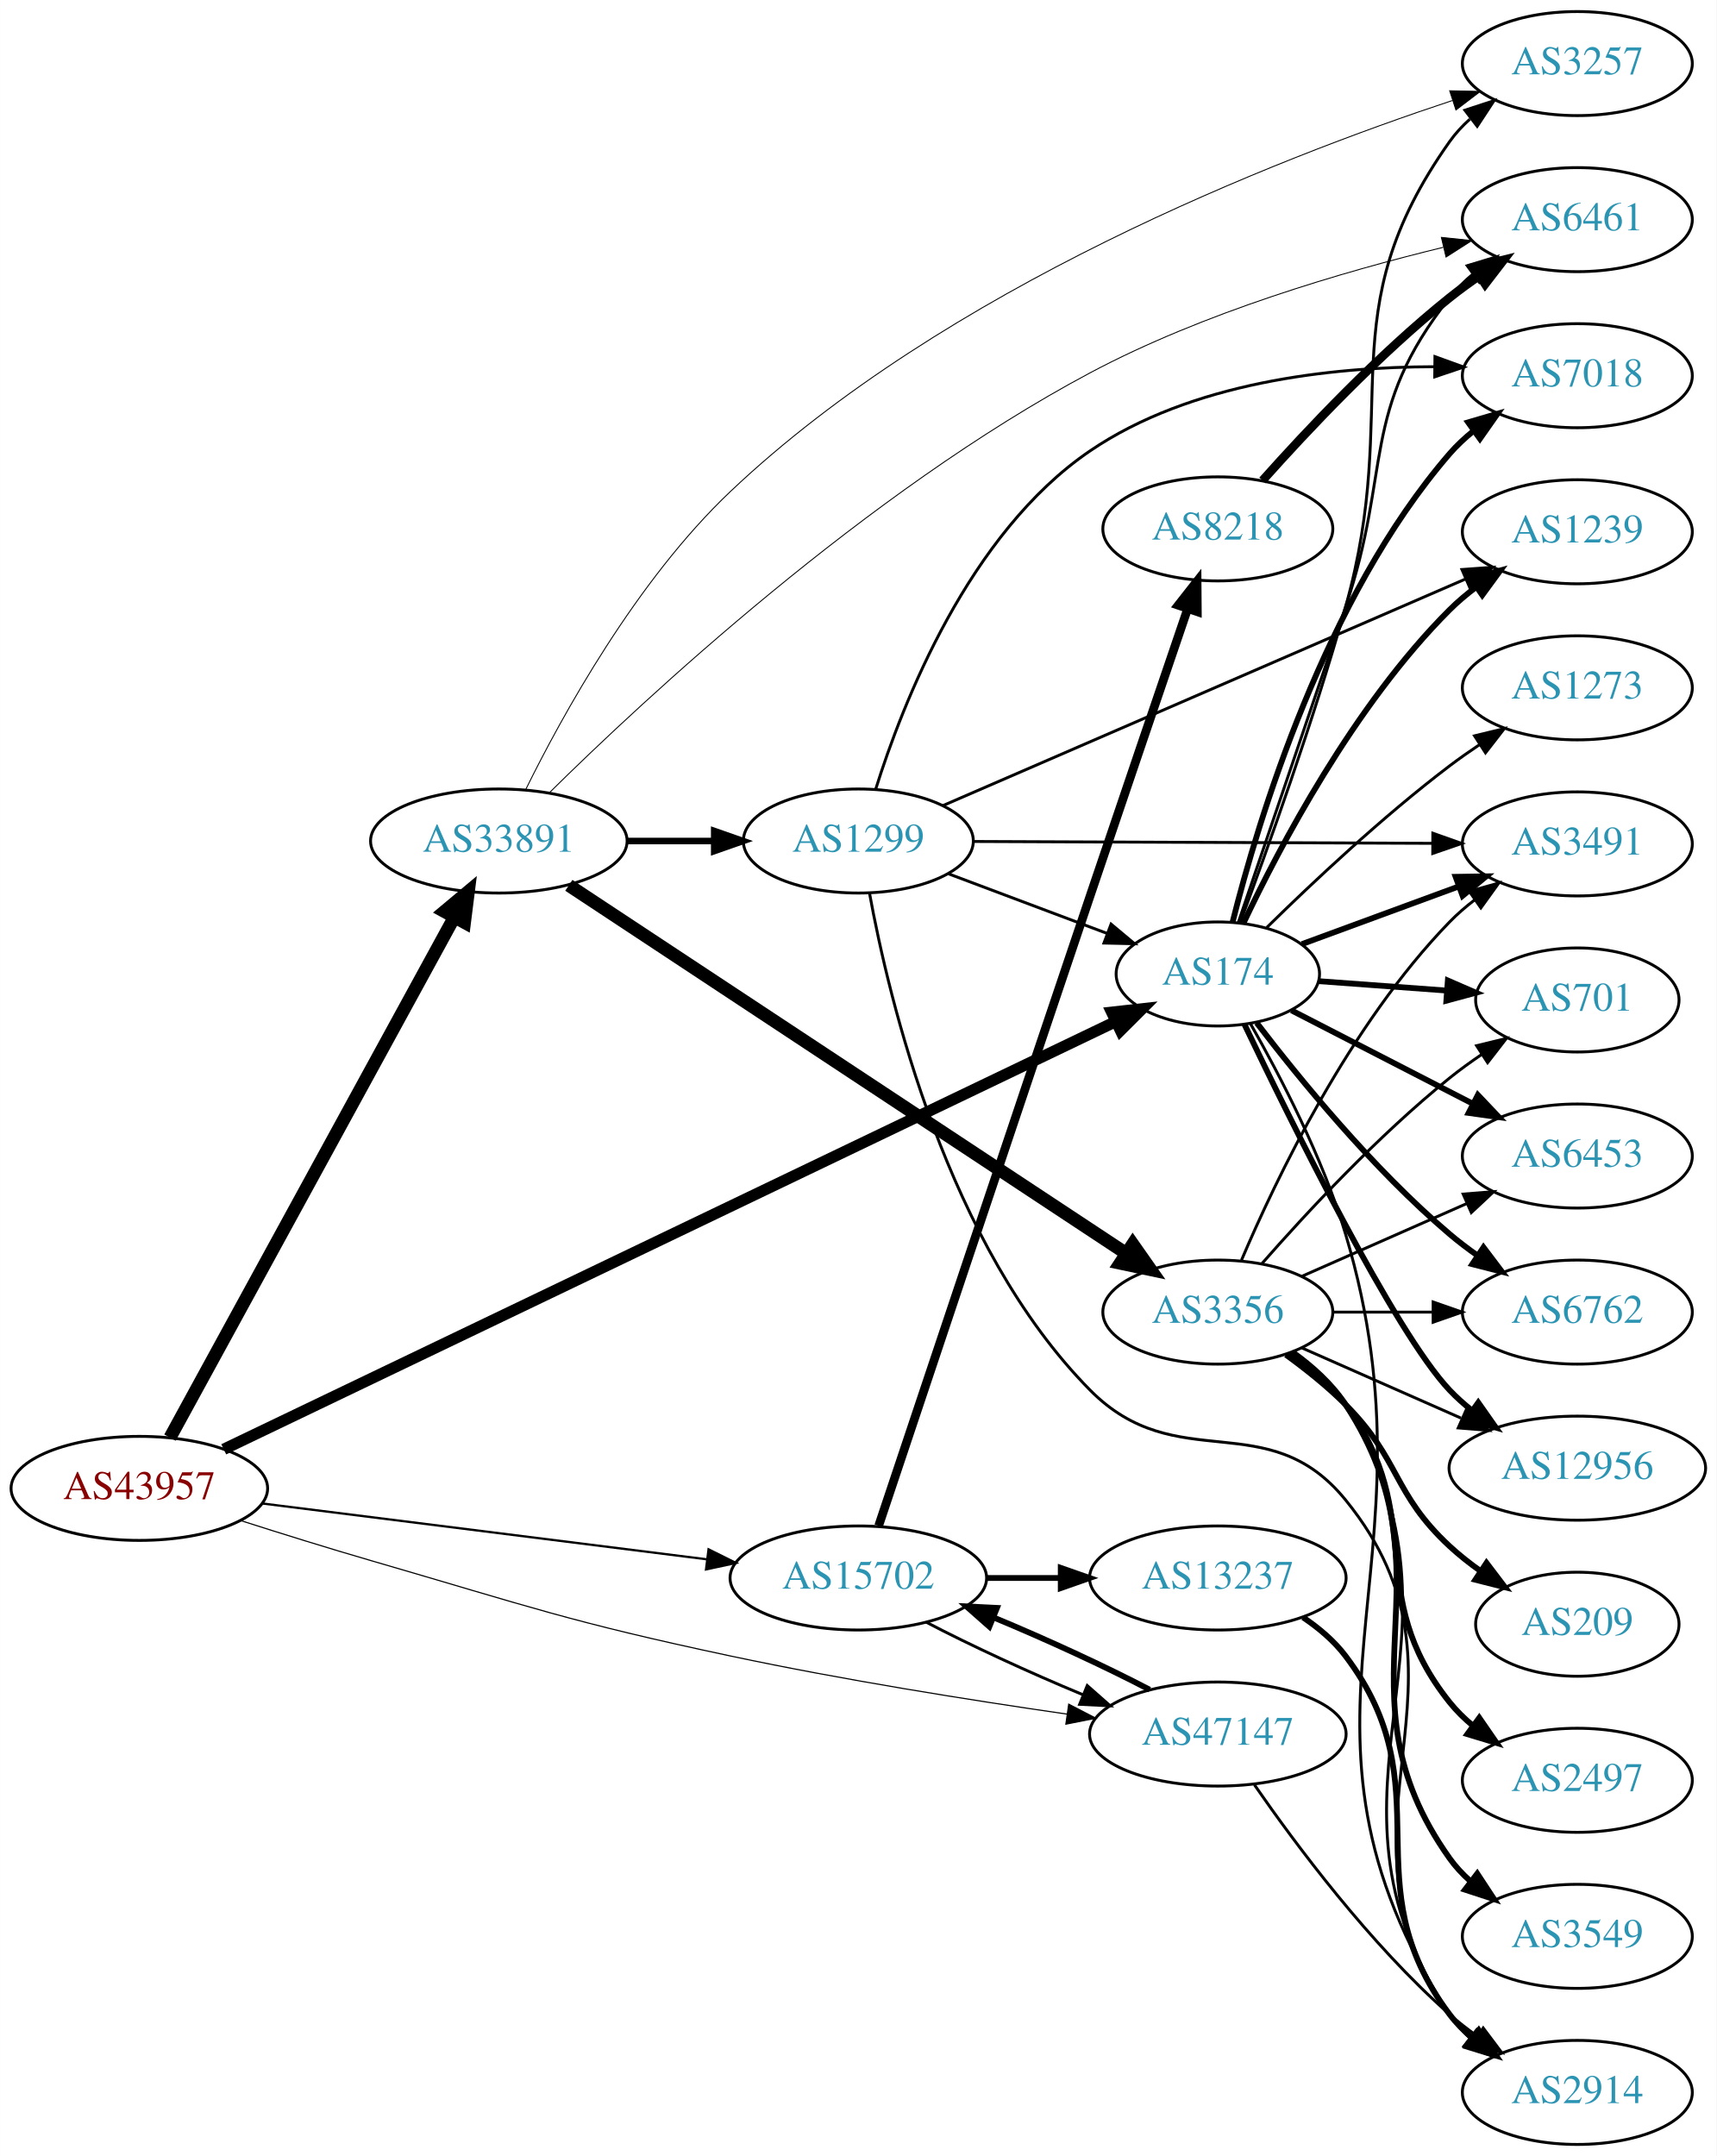
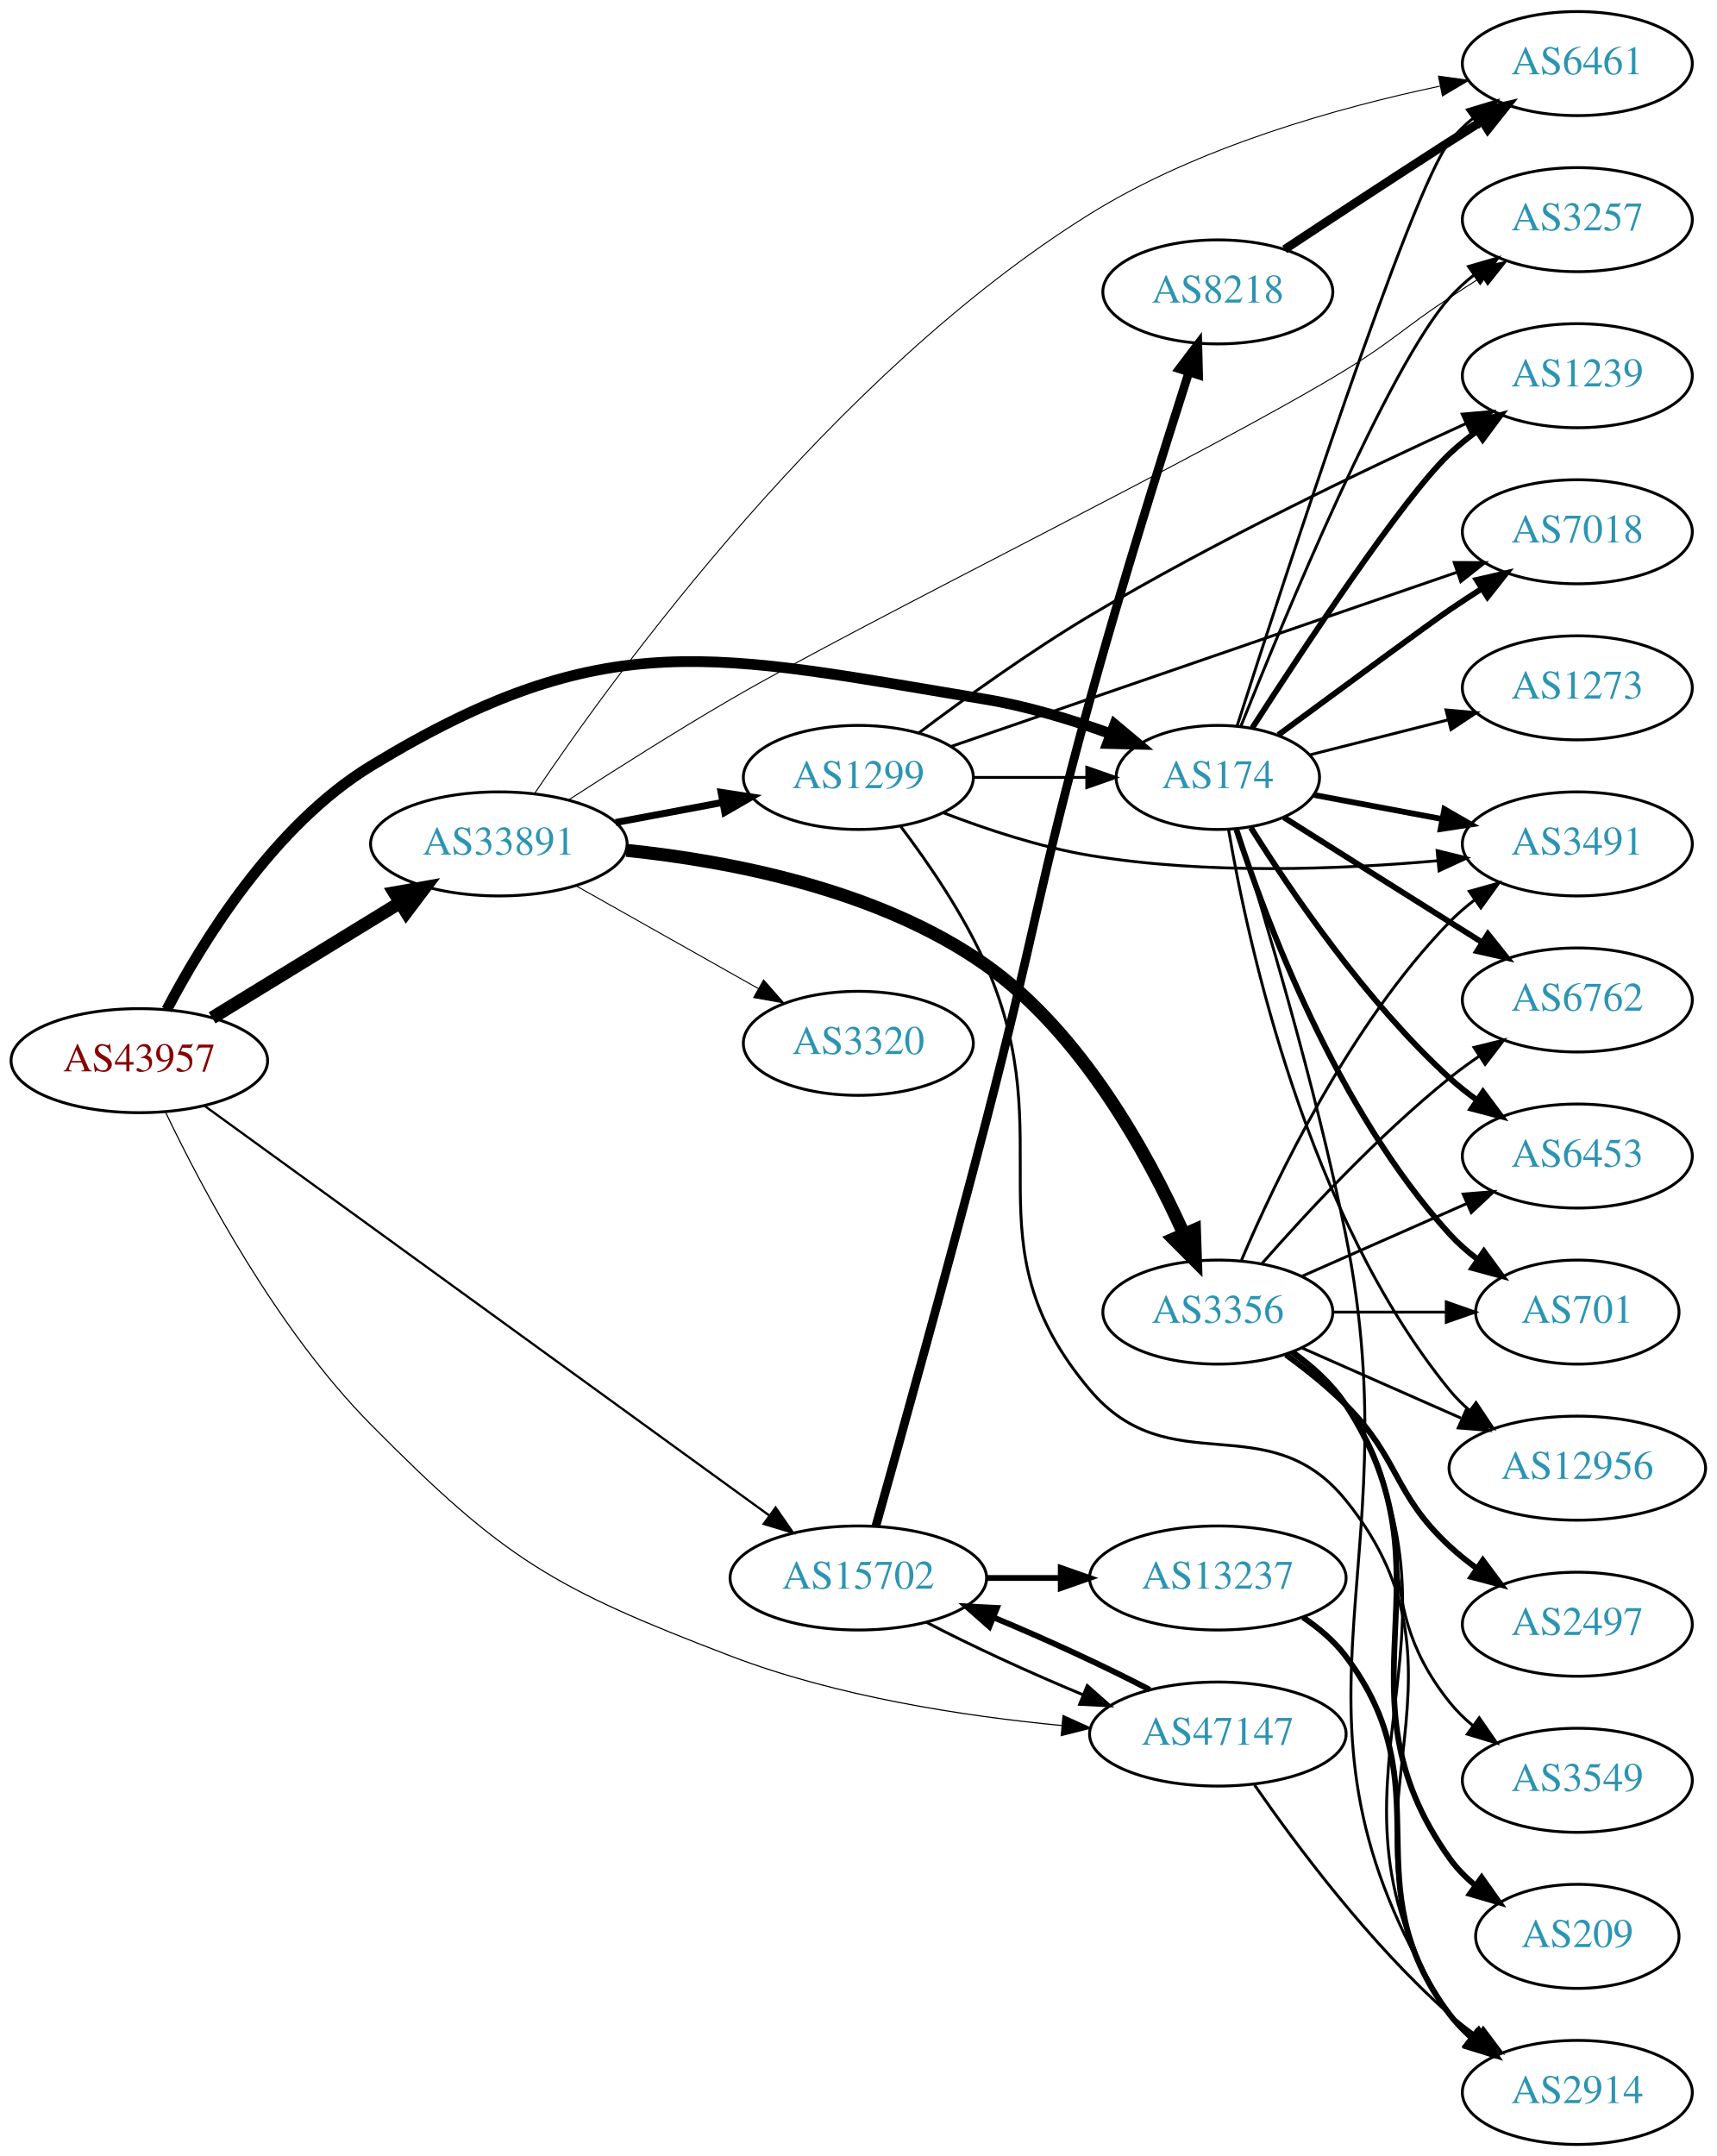
<svg xmlns="http://www.w3.org/2000/svg" xmlns:xlink="http://www.w3.org/1999/xlink" width="594pt" height="746pt" viewBox="0.00 0.00 593.96 746.00">
  <g id="graph0" class="graph" transform="scale(1 1) rotate(0) translate(4 742)">
    <polygon fill="white" stroke="none" points="-4,4 -4,-742 589.961,-742 589.961,4 -4,4" />
    <g id="node1" class="node">
      <g id="a_node1">
        <a xlink:href="/asn/43957" xlink:title="AS43957 ~ WNT Telecommunication GmbH [AT]">
-           <ellipse fill="#ffffff" stroke="black" cx="44.196" cy="-227" rx="44.393" ry="18" />
-           <text text-anchor="middle" x="44.196" y="-223.3" font-family="Times,serif" font-size="14.00" fill="#880000">AS43957</text>
+           <ellipse fill="#ffffff" stroke="black" cx="44.196" cy="-375" rx="44.393" ry="18" />
+           <text text-anchor="middle" x="44.196" y="-371.3" font-family="Times,serif" font-size="14.00" fill="#880000">AS43957</text>
        </a>
      </g>
    </g>
    <g id="node2" class="node">
      <g id="a_node2">
        <a xlink:href="/asn/174" xlink:title="AS174 ~ Cogent Communications [US]">
-           <ellipse fill="#ffffff" stroke="black" cx="417.373" cy="-405" rx="35.194" ry="18" />
-           <text text-anchor="middle" x="417.373" y="-401.3" font-family="Times,serif" font-size="14.00" fill="#2c94b3">AS174</text>
+           <ellipse fill="#ffffff" stroke="black" cx="417.373" cy="-473" rx="35.194" ry="18" />
+           <text text-anchor="middle" x="417.373" y="-469.3" font-family="Times,serif" font-size="14.00" fill="#2c94b3">AS174</text>
        </a>
      </g>
    </g>
    <g id="edge1" class="edge">
-       <path fill="none" stroke="black" stroke-width="3.913" d="M73.399,-240.525C140.43,-272.67 309.104,-353.559 381.968,-388.501" />
-       <polygon fill="black" stroke="black" stroke-width="3.913" points="380.655,-391.753 391.185,-392.921 383.682,-385.441 380.655,-391.753" />
+       <path fill="none" stroke="black" stroke-width="3.717" d="M53.689,-392.647C65.893,-415.968 90.686,-456.486 124.392,-477 205.649,-526.452 243.336,-515.557 337.176,-500 351.566,-497.615 366.85,-492.947 380.114,-488.154" />
+       <polygon fill="black" stroke="black" stroke-width="3.717" points="381.691,-491.301 389.816,-484.501 379.224,-484.75 381.691,-491.301" />
    </g>
    <g id="node3" class="node">
      <g id="a_node3">
        <a xlink:href="/asn/15702" xlink:title="AS15702 ~ Onstage Online GmbH [AT]">
          <ellipse fill="#ffffff" stroke="black" cx="292.98" cy="-196" rx="44.393" ry="18" />
          <text text-anchor="middle" x="292.98" y="-192.3" font-family="Times,serif" font-size="14.00" fill="#2c94b3">AS15702</text>
        </a>
      </g>
    </g>
    <g id="edge2" class="edge">
-       <path fill="none" stroke="black" stroke-width="0.783" d="M86.781,-221.776C129.18,-216.45 195.033,-208.178 240.653,-202.448" />
-       <polygon fill="black" stroke="black" stroke-width="0.783" points="241.152,-205.913 250.637,-201.193 240.279,-198.967 241.152,-205.913" />
+       <path fill="none" stroke="black" stroke-width="0.783" d="M66.665,-359.428C110.785,-327.426 211.729,-254.209 262.161,-217.629" />
+       <polygon fill="black" stroke="black" stroke-width="0.783" points="264.346,-220.368 270.386,-211.663 260.236,-214.702 264.346,-220.368" />
    </g>
    <g id="node4" class="node">
      <g id="a_node4">
        <a xlink:href="/asn/33891" xlink:title="AS33891 ~ CORE-BACKBONE GMBH GLOBAL NETWORK [DE]">
-           <ellipse fill="#ffffff" stroke="black" cx="168.588" cy="-451" rx="44.393" ry="18" />
-           <text text-anchor="middle" x="168.588" y="-447.3" font-family="Times,serif" font-size="14.00" fill="#2c94b3">AS33891</text>
+           <ellipse fill="#ffffff" stroke="black" cx="168.588" cy="-450" rx="44.393" ry="18" />
+           <text text-anchor="middle" x="168.588" y="-446.3" font-family="Times,serif" font-size="14.00" fill="#2c94b3">AS33891</text>
        </a>
      </g>
    </g>
    <g id="edge3" class="edge">
-       <path fill="none" stroke="black" stroke-width="4.5" d="M54.8,-244.577C76.205,-283.751 127.924,-378.408 153.2,-424.667" />
-       <polygon fill="black" stroke="black" stroke-width="4.5" points="149.779,-426.617 158.029,-433.505 156.689,-422.841 149.779,-426.617" />
+       <path fill="none" stroke="black" stroke-width="4.5" d="M69.377,-389.818C87.947,-401.197 113.8,-417.039 134.32,-429.614" />
+       <polygon fill="black" stroke="black" stroke-width="4.5" points="132.455,-433.089 143.039,-434.956 136.57,-426.374 132.455,-433.089" />
    </g>
    <g id="node5" class="node">
      <g id="a_node5">
        <a xlink:href="/asn/47147" xlink:title="AS47147 ~ ANEXIA Internetdienstleistungs GmbH [AT]">
          <ellipse fill="#ffffff" stroke="black" cx="417.373" cy="-142" rx="44.393" ry="18" />
          <text text-anchor="middle" x="417.373" y="-138.3" font-family="Times,serif" font-size="14.00" fill="#2c94b3">AS47147</text>
        </a>
      </g>
    </g>
    <g id="edge4" class="edge">
-       <path fill="none" stroke="black" stroke-width="0.391" d="M79.395,-215.823C93.31,-211.374 109.576,-206.301 124.392,-202 179.322,-186.053 192.837,-180.897 248.784,-169 287.578,-160.751 331.898,-153.713 365.214,-148.893" />
-       <polygon fill="black" stroke="black" stroke-width="0.391" points="365.777,-152.348 375.181,-147.469 364.787,-145.418 365.777,-152.348" />
+       <path fill="none" stroke="black" stroke-width="0.391" d="M53.342,-357.019C65.815,-330.919 91.678,-282.056 124.392,-249 170.63,-202.28 187.398,-192.502 248.784,-169 285.574,-154.915 329.636,-148.178 363.345,-144.955" />
+       <polygon fill="black" stroke="black" stroke-width="0.391" points="363.801,-148.429 373.455,-144.064 363.186,-141.456 363.801,-148.429" />
    </g>
    <g id="node6" class="node">
      <g id="a_node6">
+         <a xlink:href="/asn/6461" xlink:title="AS6461 ~ Zayo Bandwidth [US]">
+           <ellipse fill="#ffffff" stroke="black" cx="541.765" cy="-720" rx="39.794" ry="18" />
+           <text text-anchor="middle" x="541.765" y="-716.3" font-family="Times,serif" font-size="14.00" fill="#2c94b3">AS6461</text>
+         </a>
+       </g>
+     </g>
+     <g id="edge5" class="edge">
+       <path fill="none" stroke="black" d="M424.054,-490.854C439.893,-540.304 484.251,-676.492 497.569,-693 499.929,-695.925 502.696,-698.623 505.669,-701.089" />
+       <polygon fill="black" stroke="black" points="503.742,-704.015 513.886,-707.07 507.861,-698.356 503.742,-704.015" />
+     </g>
+     <g id="node7" class="node">
+       <g id="a_node7">
+         <a xlink:href="/asn/6762" xlink:title="AS6762 ~ TELECOM ITALIA SPARKLE S.p.A. [IT]">
+           <ellipse fill="#ffffff" stroke="black" cx="541.765" cy="-396" rx="39.794" ry="18" />
+           <text text-anchor="middle" x="541.765" y="-392.3" font-family="Times,serif" font-size="14.00" fill="#2c94b3">AS6762</text>
+         </a>
+       </g>
+     </g>
+     <g id="edge6" class="edge">
+       <path fill="none" stroke="black" stroke-width="2" d="M440.206,-459.179C456.101,-449.125 478.155,-435.196 497.569,-423 501.191,-420.724 504.987,-418.344 508.762,-415.981" />
+       <polygon fill="black" stroke="black" stroke-width="2" points="510.816,-418.824 517.438,-410.554 507.104,-412.89 510.816,-418.824" />
+     </g>
+     <g id="node8" class="node">
+       <g id="a_node8">
        <a xlink:href="/asn/6453" xlink:title="AS6453 ~ TATA COMMUNICATIONS (AMERICA) INC [US]">
          <ellipse fill="#ffffff" stroke="black" cx="541.765" cy="-342" rx="39.794" ry="18" />
          <text text-anchor="middle" x="541.765" y="-338.3" font-family="Times,serif" font-size="14.00" fill="#2c94b3">AS6453</text>
        </a>
      </g>
    </g>
-     <g id="edge5" class="edge">
-       <path fill="none" stroke="black" stroke-width="2" d="M442.846,-392.402C460.793,-383.165 485.425,-370.485 505.494,-360.155" />
-       <polygon fill="black" stroke="black" stroke-width="2" points="507.352,-363.136 514.641,-355.447 504.148,-356.912 507.352,-363.136" />
-     </g>
-     <g id="node7" class="node">
-       <g id="a_node7">
-         <a xlink:href="/asn/6762" xlink:title="AS6762 ~ TELECOM ITALIA SPARKLE S.p.A. [IT]">
-           <ellipse fill="#ffffff" stroke="black" cx="541.765" cy="-288" rx="39.794" ry="18" />
-           <text text-anchor="middle" x="541.765" y="-284.3" font-family="Times,serif" font-size="14.00" fill="#2c94b3">AS6762</text>
-         </a>
-       </g>
-     </g>
-     <g id="edge6" class="edge">
-       <path fill="none" stroke="black" stroke-width="2" d="M430.826,-388.087C445.443,-368.941 471.072,-337.495 497.569,-315 500.592,-312.433 503.881,-309.937 507.251,-307.566" />
-       <polygon fill="black" stroke="black" stroke-width="2" points="509.296,-310.41 515.687,-301.959 505.421,-304.58 509.296,-310.41" />
-     </g>
-     <g id="node8" class="node">
-       <g id="a_node8">
-         <a xlink:href="/asn/7018" xlink:title="AS7018 ~ AT&amp;T Services, Inc. [US]">
-           <ellipse fill="#ffffff" stroke="black" cx="541.765" cy="-612" rx="39.794" ry="18" />
-           <text text-anchor="middle" x="541.765" y="-608.3" font-family="Times,serif" font-size="14.00" fill="#2c94b3">AS7018</text>
-         </a>
-       </g>
-     </g>
    <g id="edge7" class="edge">
-       <path fill="none" stroke="black" stroke-width="2" d="M422.499,-423.015C431.215,-457.769 454.34,-535.044 497.569,-585 500.028,-587.842 502.861,-590.485 505.877,-592.916" />
-       <polygon fill="black" stroke="black" stroke-width="2" points="503.985,-595.866 514.152,-598.848 508.064,-590.177 503.985,-595.866" />
+       <path fill="none" stroke="black" stroke-width="2" d="M428.8,-455.634C442.589,-433.648 468.557,-395.454 497.569,-369 500.499,-366.328 503.728,-363.763 507.062,-361.351" />
+       <polygon fill="black" stroke="black" stroke-width="2" points="509.118,-364.186 515.452,-355.692 505.204,-358.382 509.118,-364.186" />
    </g>
    <g id="node9" class="node">
      <g id="a_node9">
+         <a xlink:href="/asn/1239" xlink:title="AS1239 ~ Sprint [US]">
+           <ellipse fill="#ffffff" stroke="black" cx="541.765" cy="-612" rx="39.794" ry="18" />
+           <text text-anchor="middle" x="541.765" y="-608.3" font-family="Times,serif" font-size="14.00" fill="#2c94b3">AS1239</text>
+         </a>
+       </g>
+     </g>
+     <g id="edge8" class="edge">
+       <path fill="none" stroke="black" stroke-width="2" d="M429.287,-490.131C446.957,-517.558 481.469,-569.791 497.569,-585 500.451,-587.723 503.65,-590.321 506.965,-592.754" />
+       <polygon fill="black" stroke="black" stroke-width="2" points="505.093,-595.713 515.331,-598.438 509.026,-589.923 505.093,-595.713" />
+     </g>
+     <g id="node10" class="node">
+       <g id="a_node10">
+         <a xlink:href="/asn/7018" xlink:title="AS7018 ~ ATT-INTERNET4 [US]">
+           <ellipse fill="#ffffff" stroke="black" cx="541.765" cy="-558" rx="39.794" ry="18" />
+           <text text-anchor="middle" x="541.765" y="-554.3" font-family="Times,serif" font-size="14.00" fill="#2c94b3">AS7018</text>
+         </a>
+       </g>
+     </g>
+     <g id="edge9" class="edge">
+       <path fill="none" stroke="black" stroke-width="2" d="M438.297,-487.709C459.771,-503.543 491.678,-527.01 497.569,-531 501.111,-533.399 504.857,-535.856 508.603,-538.263" />
+       <polygon fill="black" stroke="black" stroke-width="2" points="506.927,-541.344 517.248,-543.737 510.672,-535.43 506.927,-541.344" />
+     </g>
+     <g id="node11" class="node">
+       <g id="a_node11">
+         <a xlink:href="/asn/3491" xlink:title="AS3491 ~ PCCW Global, Inc. [US]">
+           <ellipse fill="#ffffff" stroke="black" cx="541.765" cy="-450" rx="39.794" ry="18" />
+           <text text-anchor="middle" x="541.765" y="-446.3" font-family="Times,serif" font-size="14.00" fill="#2c94b3">AS3491</text>
+         </a>
+       </g>
+     </g>
+     <g id="edge10" class="edge">
+       <path fill="none" stroke="black" stroke-width="2" d="M450.53,-466.957C464.11,-464.405 480.175,-461.386 494.959,-458.608" />
+       <polygon fill="black" stroke="black" stroke-width="2" points="495.761,-462.019 504.942,-456.732 494.468,-455.139 495.761,-462.019" />
+     </g>
+     <g id="node12" class="node">
+       <g id="a_node12">
+         <a xlink:href="/asn/701" xlink:title="AS701 ~ UUNET [US]">
+           <ellipse fill="#ffffff" stroke="black" cx="541.765" cy="-288" rx="35.194" ry="18" />
+           <text text-anchor="middle" x="541.765" y="-284.3" font-family="Times,serif" font-size="14.00" fill="#2c94b3">AS701</text>
+         </a>
+       </g>
+     </g>
+     <g id="edge11" class="edge">
+       <path fill="none" stroke="black" stroke-width="2" d="M423.786,-455.01C433.97,-423.568 458.534,-357.888 497.569,-315 500.448,-311.836 503.782,-308.904 507.296,-306.229" />
+       <polygon fill="black" stroke="black" stroke-width="2" points="509.428,-309.01 515.691,-300.465 505.465,-303.24 509.428,-309.01" />
+     </g>
+     <g id="node13" class="node">
+       <g id="a_node13">
        <a xlink:href="/asn/12956" xlink:title="AS12956 ~ TELXIUS [ES]">
          <ellipse fill="#ffffff" stroke="black" cx="541.765" cy="-234" rx="44.393" ry="18" />
          <text text-anchor="middle" x="541.765" y="-230.3" font-family="Times,serif" font-size="14.00" fill="#2c94b3">AS12956</text>
        </a>
      </g>
    </g>
-     <g id="edge8" class="edge">
-       <path fill="none" stroke="black" stroke-width="2" d="M426.587,-387.552C442.693,-353.809 478.504,-281.16 497.569,-261 499.95,-258.482 502.614,-256.102 505.419,-253.877" />
-       <polygon fill="black" stroke="black" stroke-width="2" points="507.488,-256.7 513.579,-248.031 503.412,-251.01 507.488,-256.7" />
-     </g>
-     <g id="node10" class="node">
-       <g id="a_node10">
-         <a xlink:href="/asn/1239" xlink:title="AS1239 ~ Sprint [US]">
-           <ellipse fill="#ffffff" stroke="black" cx="541.765" cy="-558" rx="39.794" ry="18" />
-           <text text-anchor="middle" x="541.765" y="-554.3" font-family="Times,serif" font-size="14.00" fill="#2c94b3">AS1239</text>
-         </a>
-       </g>
-     </g>
-     <g id="edge9" class="edge">
-       <path fill="none" stroke="black" stroke-width="2" d="M426.257,-422.603C438.579,-448.662 464.459,-497.973 497.569,-531 500.376,-533.801 503.526,-536.449 506.811,-538.912" />
-       <polygon fill="black" stroke="black" stroke-width="2" points="504.917,-541.856 515.141,-544.634 508.88,-536.087 504.917,-541.856" />
-     </g>
-     <g id="node11" class="node">
-       <g id="a_node11">
-         <a xlink:href="/asn/701" xlink:title="AS701 ~ UUNET [US]">
-           <ellipse fill="#ffffff" stroke="black" cx="541.765" cy="-396" rx="35.194" ry="18" />
-           <text text-anchor="middle" x="541.765" y="-392.3" font-family="Times,serif" font-size="14.00" fill="#2c94b3">AS701</text>
-         </a>
-       </g>
-     </g>
-     <g id="edge10" class="edge">
-       <path fill="none" stroke="black" stroke-width="2" d="M452.141,-402.517C465.806,-401.512 481.771,-400.338 496.357,-399.265" />
-       <polygon fill="black" stroke="black" stroke-width="2" points="496.965,-402.73 506.682,-398.506 496.452,-395.749 496.965,-402.73" />
-     </g>
-     <g id="node12" class="node">
-       <g id="a_node12">
-         <a xlink:href="/asn/6461" xlink:title="AS6461 ~ Zayo Bandwidth [US]">
-           <ellipse fill="#ffffff" stroke="black" cx="541.765" cy="-666" rx="39.794" ry="18" />
-           <text text-anchor="middle" x="541.765" y="-662.3" font-family="Times,serif" font-size="14.00" fill="#2c94b3">AS6461</text>
-         </a>
-       </g>
-     </g>
-     <g id="edge11" class="edge">
-       <path fill="none" stroke="black" d="M424.401,-422.663C432.766,-447.189 448.359,-492.952 461.569,-532 477.647,-579.529 466.475,-599.621 497.569,-639 499.898,-641.95 502.644,-644.665 505.605,-647.141" />
-       <polygon fill="black" stroke="black" points="503.666,-650.059 513.804,-653.136 507.798,-644.408 503.666,-650.059" />
-     </g>
-     <g id="node13" class="node">
-       <g id="a_node13">
-         <a xlink:href="/asn/3491" xlink:title="AS3491 ~ PCCW Global, Inc. [US]">
-           <ellipse fill="#ffffff" stroke="black" cx="541.765" cy="-450" rx="39.794" ry="18" />
-           <text text-anchor="middle" x="541.765" y="-446.3" font-family="Times,serif" font-size="14.00" fill="#2c94b3">AS3491</text>
-         </a>
-       </g>
-     </g>
    <g id="edge12" class="edge">
-       <path fill="none" stroke="black" stroke-width="2" d="M446.452,-415.324C462.53,-421.235 482.972,-428.751 500.711,-435.274" />
-       <polygon fill="black" stroke="black" stroke-width="2" points="499.65,-438.612 510.244,-438.778 502.066,-432.042 499.65,-438.612" />
+       <path fill="none" stroke="black" d="M421.098,-454.861C427.792,-415.596 448.236,-321.405 497.569,-261 499.638,-258.466 502.012,-256.1 504.559,-253.907" />
+       <polygon fill="black" stroke="black" points="506.712,-256.667 512.587,-247.85 502.496,-251.079 506.712,-256.667" />
    </g>
    <g id="node14" class="node">
      <g id="a_node14">
+         <a xlink:href="/asn/3257" xlink:title="AS3257 ~ GTT [DE]">
+           <ellipse fill="#ffffff" stroke="black" cx="541.765" cy="-666" rx="39.794" ry="18" />
+           <text text-anchor="middle" x="541.765" y="-662.3" font-family="Times,serif" font-size="14.00" fill="#2c94b3">AS3257</text>
+         </a>
+       </g>
+     </g>
+     <g id="edge13" class="edge">
+       <path fill="none" stroke="black" d="M425.37,-490.783C440.474,-528.574 476.466,-615.356 497.569,-639 500.071,-641.804 502.934,-644.421 505.967,-646.837" />
+       <polygon fill="black" stroke="black" points="504.091,-649.798 514.267,-652.747 508.152,-644.095 504.091,-649.798" />
+     </g>
+     <g id="node15" class="node">
+       <g id="a_node15">
        <a xlink:href="/asn/1273" xlink:title="AS1273 ~ Vodafone Group PLC [EU]">
          <ellipse fill="#ffffff" stroke="black" cx="541.765" cy="-504" rx="39.794" ry="18" />
          <text text-anchor="middle" x="541.765" y="-500.3" font-family="Times,serif" font-size="14.00" fill="#2c94b3">AS1273</text>
        </a>
      </g>
    </g>
-     <g id="edge13" class="edge">
-       <path fill="none" stroke="black" d="M434.31,-421.072C449.795,-436.296 474.313,-459.385 497.569,-477 500.9,-479.523 504.473,-482.034 508.085,-484.453" />
-       <polygon fill="black" stroke="black" points="506.191,-487.396 516.488,-489.888 509.992,-481.518 506.191,-487.396" />
-     </g>
-     <g id="node15" class="node">
-       <g id="a_node15">
-         <a xlink:href="/asn/3257" xlink:title="AS3257 ~ GTT [DE]">
-           <ellipse fill="#ffffff" stroke="black" cx="541.765" cy="-720" rx="39.794" ry="18" />
-           <text text-anchor="middle" x="541.765" y="-716.3" font-family="Times,serif" font-size="14.00" fill="#2c94b3">AS3257</text>
-         </a>
-       </g>
-     </g>
    <g id="edge14" class="edge">
-       <path fill="none" stroke="black" d="M425.143,-422.895C434.222,-447.31 450.481,-492.539 461.569,-532 481.403,-602.589 455.2,-633.157 497.569,-693 499.562,-695.815 501.95,-698.399 504.567,-700.757" />
-       <polygon fill="black" stroke="black" points="502.867,-703.863 512.936,-707.158 507.119,-698.303 502.867,-703.863" />
+       <path fill="none" stroke="black" d="M449.257,-480.823C463.664,-484.472 481.069,-488.88 496.815,-492.868" />
+       <polygon fill="black" stroke="black" points="496.322,-496.354 506.875,-495.416 498.04,-489.568 496.322,-496.354" />
    </g>
    <g id="node16" class="node">
      <g id="a_node16">
        <a xlink:href="/asn/2914" xlink:title="AS2914 ~ NTT America, Inc. [US]">
          <ellipse fill="#ffffff" stroke="black" cx="541.765" cy="-18" rx="39.794" ry="18" />
          <text text-anchor="middle" x="541.765" y="-14.3" font-family="Times,serif" font-size="14.00" fill="#2c94b3">AS2914</text>
        </a>
      </g>
    </g>
    <g id="edge15" class="edge">
-       <path fill="none" stroke="black" d="M428.695,-387.734C438.748,-370.085 453.639,-341.572 461.569,-315 496.189,-198.994 432,-146.768 497.569,-45 499.437,-42.101 501.738,-39.458 504.297,-37.061" />
+       <path fill="none" stroke="black" d="M424.089,-455.18C433.221,-426.114 451.132,-366.563 461.569,-315 485.586,-196.344 432,-146.768 497.569,-45 499.437,-42.101 501.738,-39.458 504.297,-37.061" />
      <polygon fill="black" stroke="black" points="506.847,-39.511 512.574,-30.597 502.538,-33.994 506.847,-39.511" />
    </g>
    <g id="edge18" class="edge">
      <path fill="none" stroke="black" d="M316.429,-180.731C331.591,-172.771 352.144,-163.306 370.669,-155.611" />
      <polygon fill="black" stroke="black" points="372.185,-158.772 380.132,-151.765 369.55,-152.287 372.185,-158.772" />
    </g>
    <g id="node17" class="node">
      <g id="a_node17">
        <a xlink:href="/asn/8218" xlink:title="AS8218 ~ legacy Neotelecoms [FR]">
-           <ellipse fill="#ffffff" stroke="black" cx="417.373" cy="-559" rx="39.794" ry="18" />
-           <text text-anchor="middle" x="417.373" y="-555.3" font-family="Times,serif" font-size="14.00" fill="#2c94b3">AS8218</text>
+           <ellipse fill="#ffffff" stroke="black" cx="417.373" cy="-641" rx="39.794" ry="18" />
+           <text text-anchor="middle" x="417.373" y="-637.3" font-family="Times,serif" font-size="14.00" fill="#2c94b3">AS8218</text>
        </a>
      </g>
    </g>
    <g id="edge16" class="edge">
-       <path fill="none" stroke="black" stroke-width="3" d="M300.016,-214.069C313.227,-253.6 345.718,-350.726 373.176,-432 384.759,-466.282 398.194,-505.733 406.966,-531.45" />
-       <polygon fill="black" stroke="black" stroke-width="3" points="403.656,-532.587 410.198,-540.921 410.281,-530.327 403.656,-532.587" />
+       <path fill="none" stroke="black" stroke-width="3" d="M299.051,-213.969C307.277,-243.244 323.941,-303.083 337.176,-354 353.99,-418.683 355.381,-435.58 373.176,-500 384.105,-539.562 398.286,-584.868 407.36,-613.21" />
+       <polygon fill="black" stroke="black" stroke-width="3" points="404.063,-614.393 410.456,-622.842 410.728,-612.251 404.063,-614.393" />
    </g>
    <g id="node18" class="node">
      <g id="a_node18">
        <a xlink:href="/asn/13237" xlink:title="AS13237 ~ European Backbone of AS13237 [DE]">
          <ellipse fill="#ffffff" stroke="black" cx="417.373" cy="-196" rx="44.393" ry="18" />
          <text text-anchor="middle" x="417.373" y="-192.3" font-family="Times,serif" font-size="14.00" fill="#2c94b3">AS13237</text>
        </a>
      </g>
    </g>
    <g id="edge17" class="edge">
      <path fill="none" stroke="black" stroke-width="2" d="M337.476,-196C345.682,-196 354.353,-196 362.826,-196" />
      <polygon fill="black" stroke="black" stroke-width="2" points="363.017,-199.5 373.017,-196 363.017,-192.5 363.017,-199.5" />
    </g>
-     <g id="edge24" class="edge">
-       <path fill="none" stroke="black" stroke-width="0.321" d="M186.017,-467.657C218.793,-500.02 295.826,-571.82 373.176,-613 412.157,-633.752 460.62,-647.979 495.389,-656.426" />
-       <polygon fill="black" stroke="black" stroke-width="0.321" points="494.726,-659.866 505.263,-658.759 496.336,-653.053 494.726,-659.866" />
-     </g>
-     <g id="edge22" class="edge">
-       <path fill="none" stroke="black" stroke-width="0.321" d="M177.915,-468.87C190.432,-494.257 216.147,-541.105 248.784,-572 323.067,-642.316 437.22,-686.914 498.466,-707.2" />
-       <polygon fill="black" stroke="black" stroke-width="0.321" points="497.594,-710.597 508.187,-710.363 499.76,-703.941 497.594,-710.597" />
+     <g id="edge25" class="edge">
+       <path fill="none" stroke="black" stroke-width="0.346" d="M180.877,-467.331C208.563,-508.46 284.111,-612.647 373.176,-668 410.502,-691.197 458.978,-704.763 494.185,-712.186" />
+       <polygon fill="black" stroke="black" stroke-width="0.346" points="493.705,-715.66 504.2,-714.208 495.09,-708.798 493.705,-715.66" />
+     </g>
+     <g id="edge23" class="edge">
+       <path fill="none" stroke="black" stroke-width="0.346" d="M192.883,-465.322C208.519,-475.453 229.676,-488.869 248.784,-500 295.137,-527.003 415.819,-585.988 461.569,-614 478.181,-624.172 481.305,-628.279 497.569,-639 501.141,-641.355 504.905,-643.783 508.662,-646.174" />
+       <polygon fill="black" stroke="black" stroke-width="0.346" points="506.993,-649.26 517.319,-651.632 510.726,-643.338 506.993,-649.26" />
    </g>
    <g id="node19" class="node">
      <g id="a_node19">
        <a xlink:href="/asn/1299" xlink:title="AS1299 ~ Telia Carrier [EU]">
-           <ellipse fill="#ffffff" stroke="black" cx="292.98" cy="-451" rx="39.794" ry="18" />
-           <text text-anchor="middle" x="292.98" y="-447.3" font-family="Times,serif" font-size="14.00" fill="#2c94b3">AS1299</text>
+           <ellipse fill="#ffffff" stroke="black" cx="292.98" cy="-473" rx="39.794" ry="18" />
+           <text text-anchor="middle" x="292.98" y="-469.3" font-family="Times,serif" font-size="14.00" fill="#2c94b3">AS1299</text>
        </a>
      </g>
    </g>
    <g id="edge21" class="edge">
-       <path fill="none" stroke="black" stroke-width="2.25" d="M213.084,-451C222.773,-451 233.11,-451 243.002,-451" />
-       <polygon fill="black" stroke="black" stroke-width="2.25" points="243.105,-454.5 253.105,-451 243.105,-447.5 243.105,-454.5" />
+       <path fill="none" stroke="black" stroke-width="2.423" d="M208.988,-457.404C220.78,-459.62 233.815,-462.069 245.991,-464.358" />
+       <polygon fill="black" stroke="black" stroke-width="2.423" points="245.498,-467.826 255.972,-466.233 246.791,-460.947 245.498,-467.826" />
    </g>
    <g id="node20" class="node">
      <g id="a_node20">
        <a xlink:href="/asn/3356" xlink:title="AS3356 ~ Level 3 Parent, LLC [US]">
          <ellipse fill="#ffffff" stroke="black" cx="417.373" cy="-288" rx="39.794" ry="18" />
          <text text-anchor="middle" x="417.373" y="-284.3" font-family="Times,serif" font-size="14.00" fill="#2c94b3">AS3356</text>
        </a>
      </g>
    </g>
-     <g id="edge23" class="edge">
-       <path fill="none" stroke="black" stroke-width="4.5" d="M192.805,-435.665C237.516,-406.134 335.565,-341.373 385.632,-308.304" />
-       <polygon fill="black" stroke="black" stroke-width="4.5" points="387.935,-311.502 394.109,-302.705 383.595,-304.931 387.935,-311.502" />
-     </g>
-     <g id="edge39" class="edge">
+     <g id="edge22" class="edge">
+       <path fill="none" stroke="black" stroke-width="4.5" d="M212.75,-447.778C248.898,-444.028 300.344,-434.101 337.176,-408 370.189,-384.606 393.147,-342.727 405.547,-315.151" />
+       <polygon fill="black" stroke="black" stroke-width="4.5" points="409.28,-316.441 409.638,-305.699 402.052,-313.313 409.28,-316.441" />
+     </g>
+     <g id="node21" class="node">
+       <g id="a_node21">
+         <a xlink:href="/asn/3320" xlink:title="AS3320 ~ DTAG [DE]">
+           <ellipse fill="#ffffff" stroke="black" cx="292.98" cy="-381" rx="39.794" ry="18" />
+           <text text-anchor="middle" x="292.98" y="-377.3" font-family="Times,serif" font-size="14.00" fill="#2c94b3">AS3320</text>
+         </a>
+       </g>
+     </g>
+     <g id="edge24" class="edge">
+       <path fill="none" stroke="black" stroke-width="0.346" d="M195.246,-435.535C213.603,-425.186 238.49,-411.156 258.424,-399.918" />
+       <polygon fill="black" stroke="black" stroke-width="0.346" points="260.201,-402.934 267.193,-394.974 256.763,-396.836 260.201,-402.934" />
+     </g>
+     <g id="edge40" class="edge">
      <path fill="none" stroke="black" stroke-width="2" d="M393.779,-157.345C378.661,-165.274 358.23,-174.682 339.792,-182.344" />
      <polygon fill="black" stroke="black" stroke-width="2" points="338.316,-179.166 330.371,-186.175 340.953,-185.651 338.316,-179.166" />
    </g>
-     <g id="edge40" class="edge">
+     <g id="edge41" class="edge">
      <path fill="none" stroke="black" d="M430.045,-124.422C444.319,-103.784 470.004,-69.292 497.569,-45 500.544,-42.378 503.802,-39.846 507.153,-37.453" />
      <polygon fill="black" stroke="black" points="509.205,-40.292 515.566,-31.819 505.309,-34.476 509.205,-40.292" />
    </g>
    <g id="edge19" class="edge">
-       <path fill="none" stroke="black" stroke-width="3" d="M432.844,-575.755C448.006,-592.773 472.995,-619.349 497.569,-639 500.832,-641.61 504.362,-644.176 507.95,-646.626" />
-       <polygon fill="black" stroke="black" stroke-width="3" points="506.04,-649.558 516.326,-652.096 509.867,-643.698 506.04,-649.558" />
+       <path fill="none" stroke="black" stroke-width="3" d="M440.475,-655.702C456.312,-666.19 478.179,-680.577 497.569,-693 501.171,-695.308 504.954,-697.708 508.721,-700.082" />
+       <polygon fill="black" stroke="black" stroke-width="3" points="507.059,-703.171 517.39,-705.522 510.78,-697.242 507.059,-703.171" />
    </g>
    <g id="edge20" class="edge">
      <path fill="none" stroke="black" stroke-width="2" d="M446.843,-182.379C452.347,-178.679 457.622,-174.22 461.569,-169 496.177,-123.224 462.96,-90.776 497.569,-45 499.835,-42.002 502.54,-39.255 505.475,-36.759" />
      <polygon fill="black" stroke="black" stroke-width="2" points="507.669,-39.489 513.637,-30.735 503.513,-33.857 507.669,-39.489" />
    </g>
-     <g id="edge34" class="edge">
-       <path fill="none" stroke="black" d="M324.235,-439.629C340.839,-433.389 361.568,-425.598 379.157,-418.987" />
-       <polygon fill="black" stroke="black" points="380.43,-422.248 388.559,-415.453 377.967,-415.695 380.43,-422.248" />
-     </g>
-     <g id="edge38" class="edge">
-       <path fill="none" stroke="black" d="M298.981,-468.909C308.267,-498.566 331.155,-557.431 373.176,-586 408.08,-609.73 456.443,-615.037 492.247,-615.112" />
-       <polygon fill="black" stroke="black" points="492.499,-618.61 502.458,-614.994 492.418,-611.61 492.499,-618.61" />
-     </g>
-     <g id="edge37" class="edge">
-       <path fill="none" stroke="black" d="M322.29,-463.274C366.8,-482.573 453.192,-520.03 502.964,-541.61" />
-       <polygon fill="black" stroke="black" points="501.839,-544.938 512.407,-545.705 504.624,-538.515 501.839,-544.938" />
+     <g id="edge27" class="edge">
+       <path fill="none" stroke="black" d="M332.706,-473C345.195,-473 359.134,-473 371.998,-473" />
+       <polygon fill="black" stroke="black" points="372.035,-476.5 382.035,-473 372.035,-469.5 372.035,-476.5" />
+     </g>
+     <g id="edge28" class="edge">
+       <path fill="none" stroke="black" d="M313.908,-488.402C329.582,-500.19 352.204,-516.495 373.176,-529 416.383,-554.762 468.675,-579.742 503.23,-595.451" />
+       <polygon fill="black" stroke="black" points="501.93,-598.704 512.484,-599.629 504.81,-592.324 501.93,-598.704" />
+     </g>
+     <g id="edge30" class="edge">
+       <path fill="none" stroke="black" d="M325.236,-483.765C369.646,-499.062 451.052,-527.1 500.108,-543.996" />
+       <polygon fill="black" stroke="black" points="499.168,-547.375 509.763,-547.322 501.448,-540.756 499.168,-547.375" />
+     </g>
+     <g id="edge26" class="edge">
+       <path fill="none" stroke="black" d="M322.357,-460.792C337.195,-455.064 355.836,-448.875 373.176,-446 413.377,-439.336 459.736,-441.158 493.49,-444.177" />
+       <polygon fill="black" stroke="black" points="493.251,-447.67 503.541,-445.144 493.922,-440.702 493.251,-447.67" />
+     </g>
+     <g id="edge29" class="edge">
+       <path fill="none" stroke="black" d="M307.654,-456.026C317.178,-443.437 329.502,-425.496 337.176,-408 364.195,-346.401 329.717,-312.339 373.176,-261 400.805,-228.362 434.608,-256.192 461.569,-223 512.456,-160.35 451.605,-111.347 497.569,-45 499.533,-42.165 501.901,-39.567 504.505,-37.2" />
+       <polygon fill="black" stroke="black" points="507.057,-39.653 512.853,-30.784 502.791,-34.102 507.057,-39.653" />
    </g>
    <g id="edge35" class="edge">
-       <path fill="none" stroke="black" d="M332.812,-450.843C375.718,-450.669 444.907,-450.388 491.572,-450.199" />
-       <polygon fill="black" stroke="black" points="491.767,-453.699 501.753,-450.158 491.738,-446.699 491.767,-453.699" />
+       <path fill="none" stroke="black" d="M432.525,-304.663C447.626,-321.894 472.747,-349.024 497.569,-369 500.824,-371.62 504.349,-374.192 507.934,-376.646" />
+       <polygon fill="black" stroke="black" points="506.021,-379.577 516.306,-382.121 509.852,-373.719 506.021,-379.577" />
    </g>
    <g id="edge36" class="edge">
-       <path fill="none" stroke="black" d="M296.824,-433.071C303.562,-396.153 323.797,-310.93 373.176,-261 403.246,-230.596 434.608,-256.192 461.569,-223 512.456,-160.35 451.605,-111.347 497.569,-45 499.533,-42.165 501.901,-39.567 504.505,-37.2" />
-       <polygon fill="black" stroke="black" points="507.057,-39.653 512.853,-30.784 502.791,-34.102 507.057,-39.653" />
-     </g>
-     <g id="edge32" class="edge">
      <path fill="none" stroke="black" d="M446.452,-300.389C463.4,-307.866 485.197,-317.483 503.566,-325.588" />
      <polygon fill="black" stroke="black" points="502.254,-328.834 512.816,-329.669 505.08,-322.43 502.254,-328.834" />
    </g>
-     <g id="edge30" class="edge">
-       <path fill="none" stroke="black" d="M457.098,-288C468.037,-288 480.087,-288 491.553,-288" />
-       <polygon fill="black" stroke="black" points="491.871,-291.5 501.871,-288 491.871,-284.5 491.871,-291.5" />
-     </g>
-     <g id="edge28" class="edge">
+     <g id="edge34" class="edge">
+       <path fill="none" stroke="black" d="M425.563,-305.975C437.33,-333.682 462.904,-387.348 497.569,-423 500.189,-425.695 503.129,-428.239 506.212,-430.608" />
+       <polygon fill="black" stroke="black" points="504.379,-433.597 514.581,-436.455 508.388,-427.859 504.379,-433.597" />
+     </g>
+     <g id="edge37" class="edge">
+       <path fill="none" stroke="black" d="M457.098,-288C469.587,-288 483.526,-288 496.39,-288" />
+       <polygon fill="black" stroke="black" points="496.428,-291.5 506.427,-288 496.427,-284.5 496.428,-291.5" />
+     </g>
+     <g id="edge39" class="edge">
      <path fill="none" stroke="black" d="M446.452,-275.611C462.768,-268.413 483.578,-259.231 501.498,-251.325" />
      <polygon fill="black" stroke="black" points="503.373,-254.323 511.109,-247.084 500.547,-247.919 503.373,-254.323" />
    </g>
-     <g id="edge31" class="edge">
-       <path fill="none" stroke="black" d="M432.525,-304.663C447.626,-321.894 472.747,-349.024 497.569,-369 501.074,-371.821 504.892,-374.587 508.76,-377.208" />
-       <polygon fill="black" stroke="black" points="506.91,-380.18 517.205,-382.682 510.717,-374.306 506.91,-380.18" />
-     </g>
-     <g id="edge33" class="edge">
-       <path fill="none" stroke="black" d="M425.563,-305.975C437.33,-333.682 462.904,-387.348 497.569,-423 500.189,-425.695 503.129,-428.239 506.212,-430.608" />
-       <polygon fill="black" stroke="black" points="504.379,-433.597 514.581,-436.455 508.388,-427.859 504.379,-433.597" />
-     </g>
-     <g id="edge25" class="edge">
+     <g id="edge38" class="edge">
      <path fill="none" stroke="black" d="M443.758,-274.111C450.526,-269.236 457.17,-263.156 461.569,-256 511.382,-174.951 444.595,-124.019 497.569,-45 499.489,-42.135 501.827,-39.517 504.411,-37.136" />
      <polygon fill="black" stroke="black" points="506.962,-39.587 512.726,-30.698 502.677,-34.052 506.962,-39.587" />
    </g>
-     <g id="node21" class="node">
-       <g id="a_node21">
-         <a xlink:href="/asn/2497" xlink:title="AS2497 ~ Internet Initiative Japan Inc. [JP]">
-           <ellipse fill="#ffffff" stroke="black" cx="541.765" cy="-126" rx="39.794" ry="18" />
-           <text text-anchor="middle" x="541.765" y="-122.3" font-family="Times,serif" font-size="14.00" fill="#2c94b3">AS2497</text>
-         </a>
-       </g>
-     </g>
-     <g id="edge26" class="edge">
-       <path fill="none" stroke="black" stroke-width="2" d="M442.574,-273.941C449.467,-268.991 456.477,-262.914 461.569,-256 490.323,-216.951 467.296,-190.883 497.569,-153 499.915,-150.064 502.673,-147.358 505.641,-144.888" />
-       <polygon fill="black" stroke="black" stroke-width="2" points="507.833,-147.621 513.85,-138.901 503.708,-141.965 507.833,-147.621" />
-     </g>
    <g id="node22" class="node">
      <g id="a_node22">
-         <a xlink:href="/asn/3549" xlink:title="AS3549 ~ Level 3 Parent, LLC [US]">
-           <ellipse fill="#ffffff" stroke="black" cx="541.765" cy="-72" rx="39.794" ry="18" />
-           <text text-anchor="middle" x="541.765" y="-68.3" font-family="Times,serif" font-size="14.00" fill="#2c94b3">AS3549</text>
-         </a>
-       </g>
-     </g>
-     <g id="edge27" class="edge">
-       <path fill="none" stroke="black" stroke-width="2" d="M443.055,-274.275C449.967,-269.339 456.868,-263.185 461.569,-256 500.759,-196.091 456.044,-157.315 497.569,-99 499.569,-96.19 501.963,-93.61 504.583,-91.255" />
-       <polygon fill="black" stroke="black" stroke-width="2" points="507.136,-93.709 512.959,-84.858 502.887,-88.146 507.136,-93.709" />
+         <a xlink:href="/asn/2497" xlink:title="AS2497 ~ Internet Initiative Japan Inc. [JP]">
+           <ellipse fill="#ffffff" stroke="black" cx="541.765" cy="-180" rx="39.794" ry="18" />
+           <text text-anchor="middle" x="541.765" y="-176.3" font-family="Times,serif" font-size="14.00" fill="#2c94b3">AS2497</text>
+         </a>
+       </g>
+     </g>
+     <g id="edge31" class="edge">
+       <path fill="none" stroke="black" stroke-width="2" d="M440.936,-273.242C447.909,-268.181 455.377,-262.216 461.569,-256 480.639,-236.854 477.757,-225.379 497.569,-207 500.476,-204.303 503.69,-201.722 507.015,-199.3" />
+       <polygon fill="black" stroke="black" stroke-width="2" points="509.074,-202.132 515.393,-193.629 505.15,-196.335 509.074,-202.132" />
    </g>
    <g id="node23" class="node">
      <g id="a_node23">
+         <a xlink:href="/asn/3549" xlink:title="AS3549 ~ Level 3 Parent, LLC [US]">
+           <ellipse fill="#ffffff" stroke="black" cx="541.765" cy="-126" rx="39.794" ry="18" />
+           <text text-anchor="middle" x="541.765" y="-122.3" font-family="Times,serif" font-size="14.00" fill="#2c94b3">AS3549</text>
+         </a>
+       </g>
+     </g>
+     <g id="edge32" class="edge">
+       <path fill="none" stroke="black" d="M442.574,-273.941C449.467,-268.991 456.477,-262.914 461.569,-256 490.323,-216.951 467.296,-190.883 497.569,-153 499.915,-150.064 502.673,-147.358 505.641,-144.888" />
+       <polygon fill="black" stroke="black" points="507.833,-147.621 513.85,-138.901 503.708,-141.965 507.833,-147.621" />
+     </g>
+     <g id="node24" class="node">
+       <g id="a_node24">
        <a xlink:href="/asn/209" xlink:title="AS209 ~ CenturyLink Communications, LLC [US]">
-           <ellipse fill="#ffffff" stroke="black" cx="541.765" cy="-180" rx="35.194" ry="18" />
-           <text text-anchor="middle" x="541.765" y="-176.3" font-family="Times,serif" font-size="14.00" fill="#2c94b3">AS209</text>
-         </a>
-       </g>
-     </g>
-     <g id="edge29" class="edge">
-       <path fill="none" stroke="black" stroke-width="2" d="M440.936,-273.242C447.909,-268.181 455.377,-262.216 461.569,-256 480.639,-236.854 477.757,-225.379 497.569,-207 500.867,-203.94 504.561,-201.03 508.362,-198.331" />
-       <polygon fill="black" stroke="black" stroke-width="2" points="510.336,-201.221 516.744,-192.784 506.473,-195.384 510.336,-201.221" />
+           <ellipse fill="#ffffff" stroke="black" cx="541.765" cy="-72" rx="35.194" ry="18" />
+           <text text-anchor="middle" x="541.765" y="-68.3" font-family="Times,serif" font-size="14.00" fill="#2c94b3">AS209</text>
+         </a>
+       </g>
+     </g>
+     <g id="edge33" class="edge">
+       <path fill="none" stroke="black" stroke-width="2" d="M443.055,-274.275C449.967,-269.339 456.868,-263.185 461.569,-256 500.759,-196.091 456.044,-157.315 497.569,-99 500.05,-95.515 503.136,-92.383 506.51,-89.595" />
+       <polygon fill="black" stroke="black" stroke-width="2" points="508.649,-92.369 514.754,-83.71 504.582,-86.671 508.649,-92.369" />
    </g>
  </g>
</svg>
